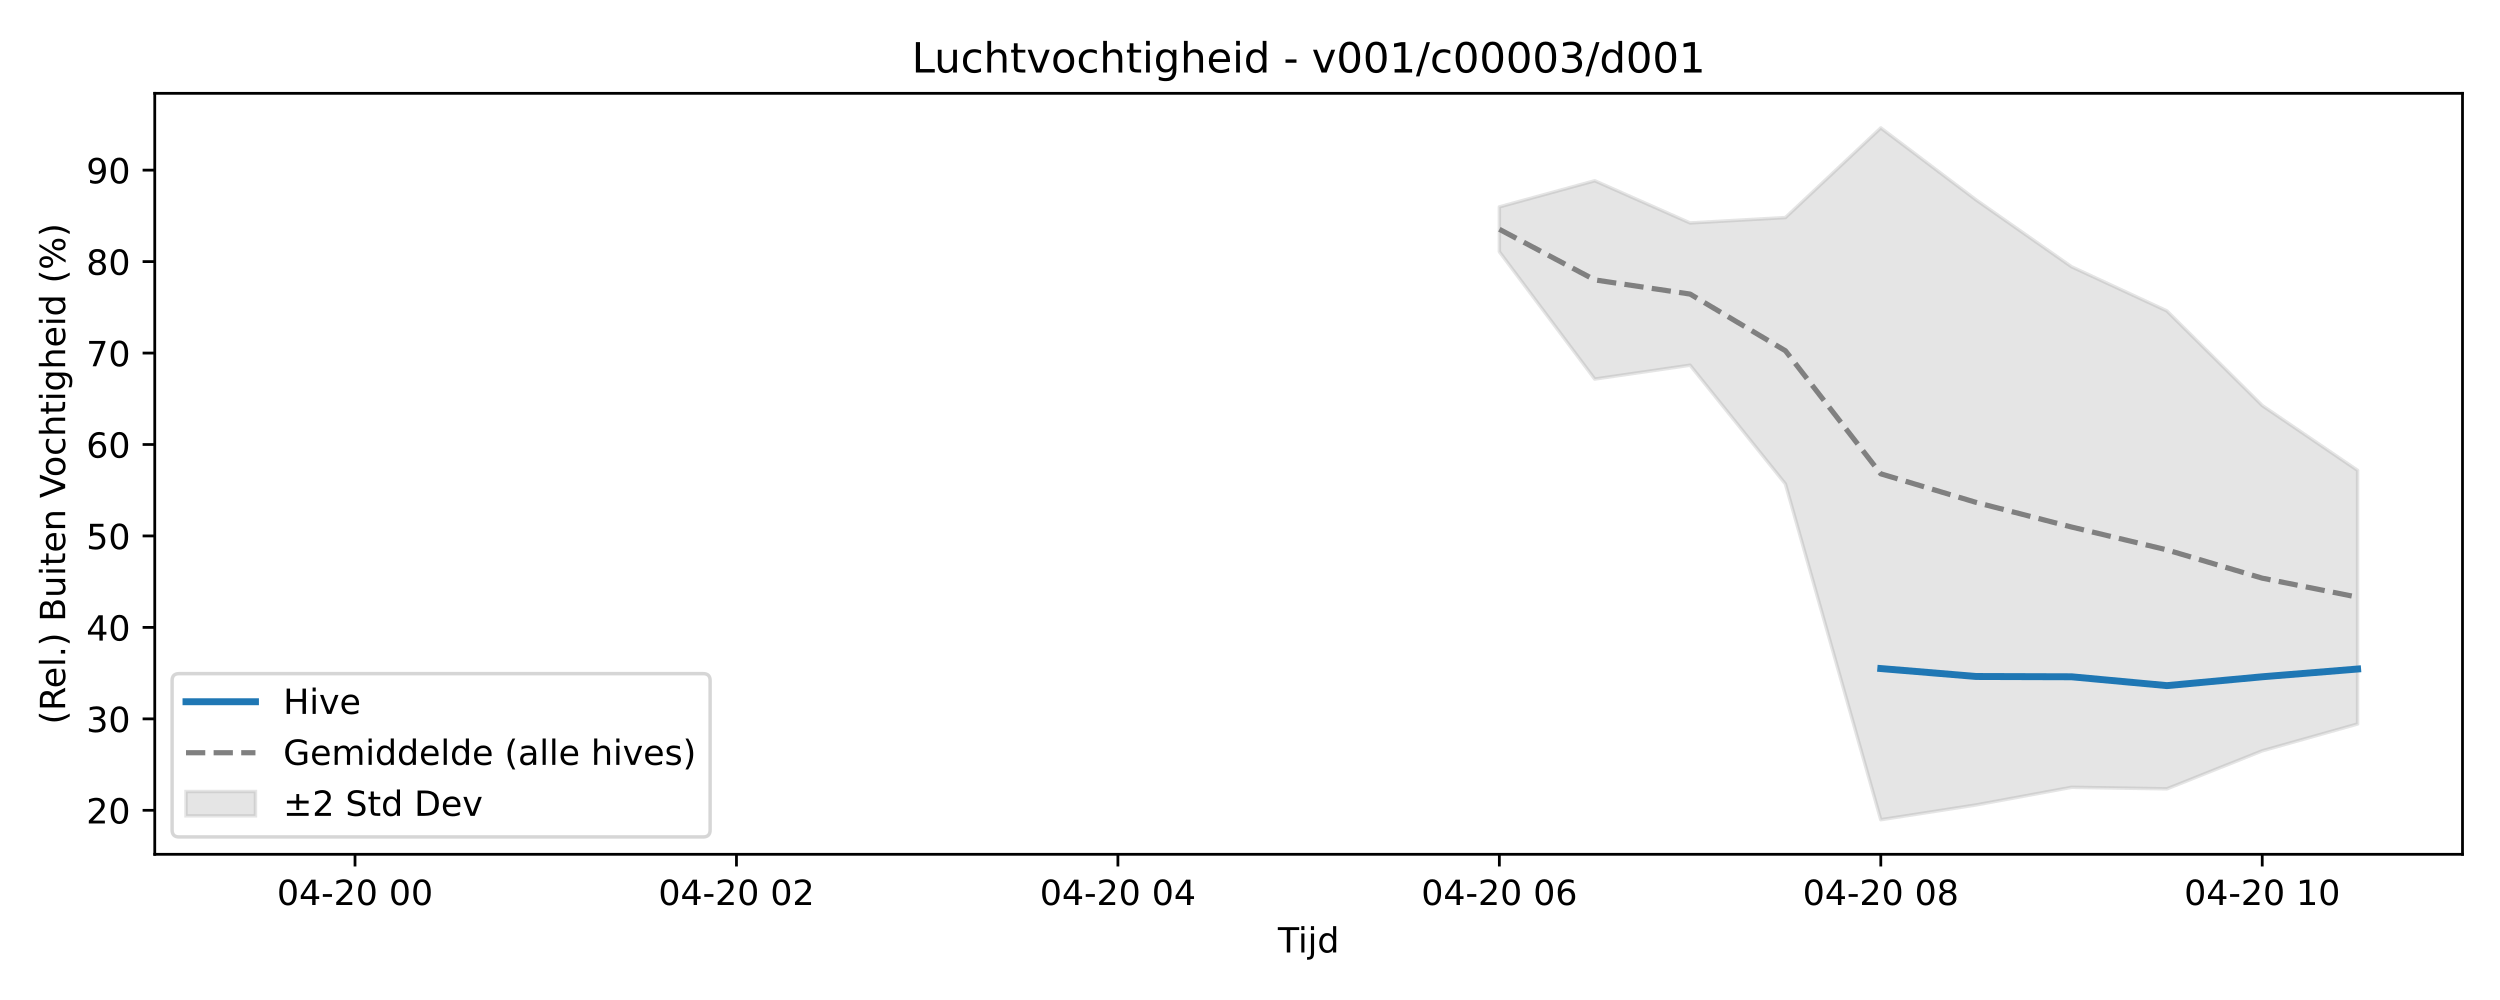
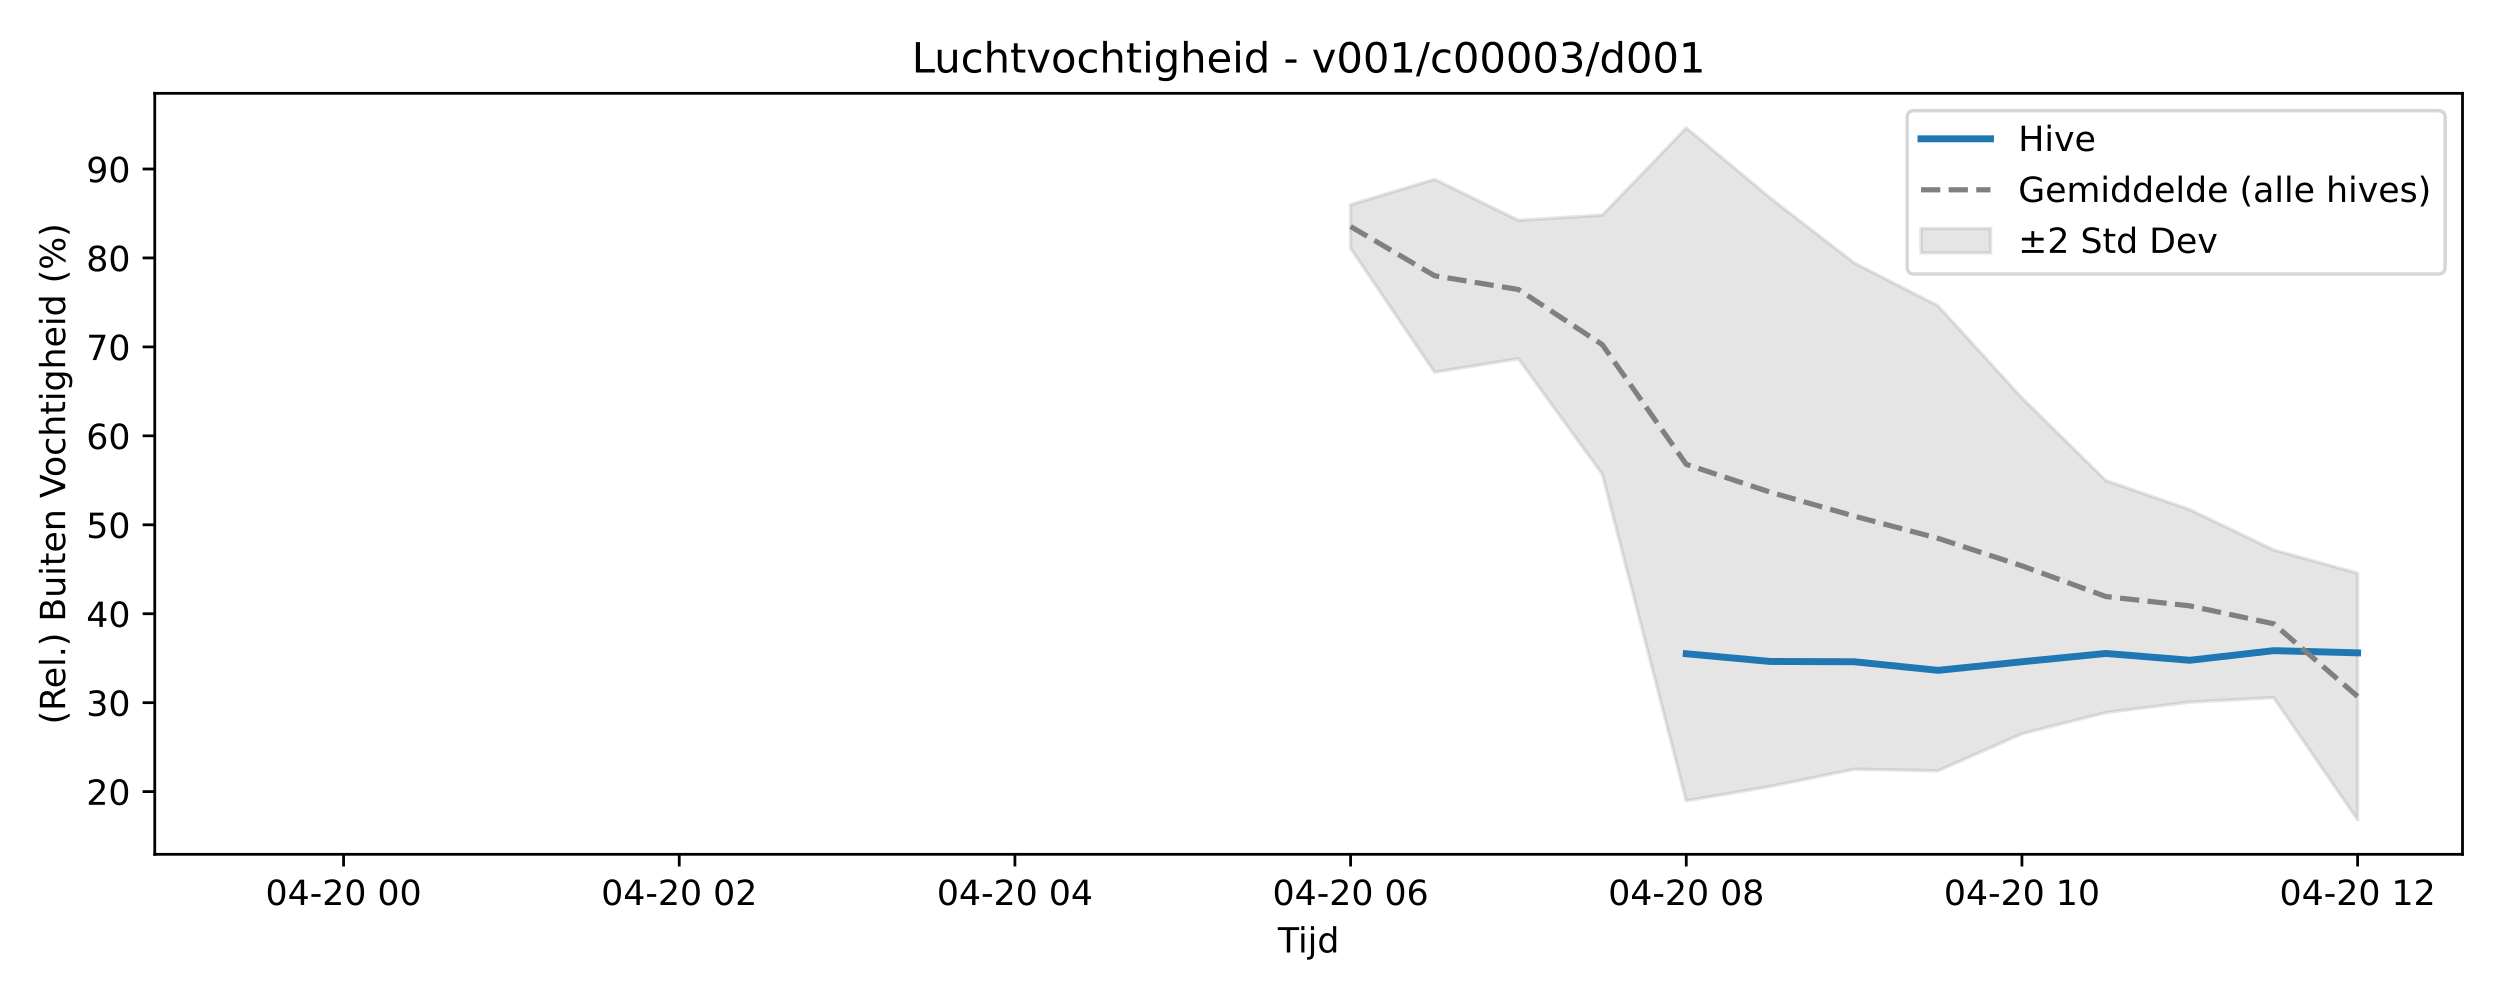
<svg xmlns="http://www.w3.org/2000/svg" xmlns:xlink="http://www.w3.org/1999/xlink" width="720pt" height="288pt" viewBox="0 0 720 288" version="1.1">
  <defs>
    <style type="text/css">*{stroke-linejoin: round; stroke-linecap: butt}</style>
  </defs>
  <g id="figure_1">
    <g id="patch_1">
      <path d="M 0 288  L 720 288  L 720 0  L 0 0  z " style="fill: #ffffff" />
    </g>
    <g id="axes_1">
      <g id="patch_2">
        <path d="M 44.57 246.04  L 709.2 246.04  L 709.2 26.88  L 44.57 26.88  z " style="fill: #ffffff" />
      </g>
      <g id="FillBetweenPolyCollection_1">
        <defs>
-           <path id="m08e01a1207" d="M 431.813 -228.419  L 431.813 -215.507  L 459.277 -178.834  L 486.741 -182.822  L 514.205 -148.614  L 541.669 -51.922  L 569.133 -56.186  L 596.597 -61.256  L 624.061 -60.813  L 651.525 -71.765  L 678.99 -79.497  L 678.99 -152.531  L 678.99 -152.531  L 651.525 -171.208  L 624.061 -198.459  L 596.597 -211.184  L 569.133 -230.419  L 541.669 -251.158  L 514.205 -225.343  L 486.741 -223.793  L 459.277 -235.946  L 431.813 -228.419  z " style="stroke: #808080; stroke-opacity: 0.2" />
+           <path id="m776451d5e6" d="M 388.969 -229.042  L 388.969 -216.484  L 413.138 -180.815  L 437.306 -184.693  L 461.474 -151.422  L 485.643 -57.378  L 509.811 -61.525  L 533.979 -66.457  L 558.148 -66.025  L 582.316 -76.677  L 606.484 -82.797  L 630.653 -85.801  L 654.821 -87.08  L 678.99 -51.922  L 678.99 -122.926  L 678.99 -122.926  L 654.821 -129.607  L 630.653 -141.219  L 606.484 -149.602  L 582.316 -173.397  L 558.148 -199.903  L 533.979 -212.279  L 509.811 -230.987  L 485.643 -251.158  L 461.474 -226.05  L 437.306 -224.543  L 413.138 -236.362  L 388.969 -229.042  z " style="stroke: #808080; stroke-opacity: 0.2" />
        </defs>
-         <g clip-path="url(#ped4da79ac2)">
-           <use xlink:href="#m08e01a1207" x="0" y="288" style="fill: #808080; fill-opacity: 0.2; stroke: #808080; stroke-opacity: 0.2" />
+         <g clip-path="url(#p25ce2e62ee)">
+           <use xlink:href="#m776451d5e6" x="0" y="288" style="fill: #808080; fill-opacity: 0.2; stroke: #808080; stroke-opacity: 0.2" />
        </g>
      </g>
      <g id="matplotlib.axis_1">
        <g id="xtick_1">
          <g id="line2d_1">
            <defs>
-               <path id="mb1c9585217" d="M 0 0  L 0 3.5  " style="stroke: #000000; stroke-width: 0.8" />
-             </defs>
-             <g>
-               <use xlink:href="#mb1c9585217" x="102.245" y="246.04" style="stroke: #000000; stroke-width: 0.8" />
+               <path id="m65c040884a" d="M 0 0  L 0 3.5  " style="stroke: #000000; stroke-width: 0.8" />
+             </defs>
+             <g>
+               <use xlink:href="#m65c040884a" x="98.949" y="246.04" style="stroke: #000000; stroke-width: 0.8" />
            </g>
          </g>
          <g id="text_1">
-             <g transform="translate(79.76404 260.6384) scale(0.1 -0.1)">
+             <g transform="translate(76.46835 260.6384) scale(0.1 -0.1)">
              <defs>
                <path id="DejaVuSans-30" d="M 2034 4250  Q 1547 4250 1301 3770  Q 1056 3291 1056 2328  Q 1056 1369 1301 889  Q 1547 409 2034 409  Q 2525 409 2770 889  Q 3016 1369 3016 2328  Q 3016 3291 2770 3770  Q 2525 4250 2034 4250  z M 2034 4750  Q 2819 4750 3233 4129  Q 3647 3509 3647 2328  Q 3647 1150 3233 529  Q 2819 -91 2034 -91  Q 1250 -91 836 529  Q 422 1150 422 2328  Q 422 3509 836 4129  Q 1250 4750 2034 4750  z " transform="scale(0.015625)" />
                <path id="DejaVuSans-34" d="M 2419 4116  L 825 1625  L 2419 1625  L 2419 4116  z M 2253 4666  L 3047 4666  L 3047 1625  L 3713 1625  L 3713 1100  L 3047 1100  L 3047 0  L 2419 0  L 2419 1100  L 313 1100  L 313 1709  L 2253 4666  z " transform="scale(0.015625)" />
                <path id="DejaVuSans-2d" d="M 313 2009  L 1997 2009  L 1997 1497  L 313 1497  L 313 2009  z " transform="scale(0.015625)" />
                <path id="DejaVuSans-32" d="M 1228 531  L 3431 531  L 3431 0  L 469 0  L 469 531  Q 828 903 1448 1529  Q 2069 2156 2228 2338  Q 2531 2678 2651 2914  Q 2772 3150 2772 3378  Q 2772 3750 2511 3984  Q 2250 4219 1831 4219  Q 1534 4219 1204 4116  Q 875 4013 500 3803  L 500 4441  Q 881 4594 1212 4672  Q 1544 4750 1819 4750  Q 2544 4750 2975 4387  Q 3406 4025 3406 3419  Q 3406 3131 3298 2873  Q 3191 2616 2906 2266  Q 2828 2175 2409 1742  Q 1991 1309 1228 531  z " transform="scale(0.015625)" />
                <path id="DejaVuSans-20" transform="scale(0.015625)" />
              </defs>
              <use xlink:href="#DejaVuSans-30" />
              <use xlink:href="#DejaVuSans-34" transform="translate(63.62305 0)" />
              <use xlink:href="#DejaVuSans-2d" transform="translate(127.2461 0)" />
              <use xlink:href="#DejaVuSans-32" transform="translate(163.3301 0)" />
              <use xlink:href="#DejaVuSans-30" transform="translate(226.9531 0)" />
              <use xlink:href="#DejaVuSans-20" transform="translate(290.5762 0)" />
              <use xlink:href="#DejaVuSans-30" transform="translate(322.3633 0)" />
              <use xlink:href="#DejaVuSans-30" transform="translate(385.9863 0)" />
            </g>
          </g>
        </g>
        <g id="xtick_2">
          <g id="line2d_2">
            <g>
-               <use xlink:href="#mb1c9585217" x="212.101" y="246.04" style="stroke: #000000; stroke-width: 0.8" />
+               <use xlink:href="#m65c040884a" x="195.622" y="246.04" style="stroke: #000000; stroke-width: 0.8" />
            </g>
          </g>
          <g id="text_2">
-             <g transform="translate(189.6202 260.6384) scale(0.1 -0.1)">
+             <g transform="translate(173.1418 260.6384) scale(0.1 -0.1)">
              <use xlink:href="#DejaVuSans-30" />
              <use xlink:href="#DejaVuSans-34" transform="translate(63.62305 0)" />
              <use xlink:href="#DejaVuSans-2d" transform="translate(127.2461 0)" />
              <use xlink:href="#DejaVuSans-32" transform="translate(163.3301 0)" />
              <use xlink:href="#DejaVuSans-30" transform="translate(226.9531 0)" />
              <use xlink:href="#DejaVuSans-20" transform="translate(290.5762 0)" />
              <use xlink:href="#DejaVuSans-30" transform="translate(322.3633 0)" />
              <use xlink:href="#DejaVuSans-32" transform="translate(385.9863 0)" />
            </g>
          </g>
        </g>
        <g id="xtick_3">
          <g id="line2d_3">
            <g>
-               <use xlink:href="#mb1c9585217" x="321.957" y="246.04" style="stroke: #000000; stroke-width: 0.8" />
+               <use xlink:href="#m65c040884a" x="292.296" y="246.04" style="stroke: #000000; stroke-width: 0.8" />
            </g>
          </g>
          <g id="text_3">
-             <g transform="translate(299.4764 260.6384) scale(0.1 -0.1)">
+             <g transform="translate(269.8153 260.6384) scale(0.1 -0.1)">
              <use xlink:href="#DejaVuSans-30" />
              <use xlink:href="#DejaVuSans-34" transform="translate(63.62305 0)" />
              <use xlink:href="#DejaVuSans-2d" transform="translate(127.2461 0)" />
              <use xlink:href="#DejaVuSans-32" transform="translate(163.3301 0)" />
              <use xlink:href="#DejaVuSans-30" transform="translate(226.9531 0)" />
              <use xlink:href="#DejaVuSans-20" transform="translate(290.5762 0)" />
              <use xlink:href="#DejaVuSans-30" transform="translate(322.3633 0)" />
              <use xlink:href="#DejaVuSans-34" transform="translate(385.9863 0)" />
            </g>
          </g>
        </g>
        <g id="xtick_4">
          <g id="line2d_4">
            <g>
-               <use xlink:href="#mb1c9585217" x="431.813" y="246.04" style="stroke: #000000; stroke-width: 0.8" />
+               <use xlink:href="#m65c040884a" x="388.969" y="246.04" style="stroke: #000000; stroke-width: 0.8" />
            </g>
          </g>
          <g id="text_4">
-             <g transform="translate(409.3326 260.6384) scale(0.1 -0.1)">
+             <g transform="translate(366.4887 260.6384) scale(0.1 -0.1)">
              <defs>
                <path id="DejaVuSans-36" d="M 2113 2584  Q 1688 2584 1439 2293  Q 1191 2003 1191 1497  Q 1191 994 1439 701  Q 1688 409 2113 409  Q 2538 409 2786 701  Q 3034 994 3034 1497  Q 3034 2003 2786 2293  Q 2538 2584 2113 2584  z M 3366 4563  L 3366 3988  Q 3128 4100 2886 4159  Q 2644 4219 2406 4219  Q 1781 4219 1451 3797  Q 1122 3375 1075 2522  Q 1259 2794 1537 2939  Q 1816 3084 2150 3084  Q 2853 3084 3261 2657  Q 3669 2231 3669 1497  Q 3669 778 3244 343  Q 2819 -91 2113 -91  Q 1303 -91 875 529  Q 447 1150 447 2328  Q 447 3434 972 4092  Q 1497 4750 2381 4750  Q 2619 4750 2861 4703  Q 3103 4656 3366 4563  z " transform="scale(0.015625)" />
              </defs>
              <use xlink:href="#DejaVuSans-30" />
              <use xlink:href="#DejaVuSans-34" transform="translate(63.62305 0)" />
              <use xlink:href="#DejaVuSans-2d" transform="translate(127.2461 0)" />
              <use xlink:href="#DejaVuSans-32" transform="translate(163.3301 0)" />
              <use xlink:href="#DejaVuSans-30" transform="translate(226.9531 0)" />
              <use xlink:href="#DejaVuSans-20" transform="translate(290.5762 0)" />
              <use xlink:href="#DejaVuSans-30" transform="translate(322.3633 0)" />
              <use xlink:href="#DejaVuSans-36" transform="translate(385.9863 0)" />
            </g>
          </g>
        </g>
        <g id="xtick_5">
          <g id="line2d_5">
            <g>
-               <use xlink:href="#mb1c9585217" x="541.669" y="246.04" style="stroke: #000000; stroke-width: 0.8" />
+               <use xlink:href="#m65c040884a" x="485.643" y="246.04" style="stroke: #000000; stroke-width: 0.8" />
            </g>
          </g>
          <g id="text_5">
-             <g transform="translate(519.1888 260.6384) scale(0.1 -0.1)">
+             <g transform="translate(463.1622 260.6384) scale(0.1 -0.1)">
              <defs>
                <path id="DejaVuSans-38" d="M 2034 2216  Q 1584 2216 1326 1975  Q 1069 1734 1069 1313  Q 1069 891 1326 650  Q 1584 409 2034 409  Q 2484 409 2743 651  Q 3003 894 3003 1313  Q 3003 1734 2745 1975  Q 2488 2216 2034 2216  z M 1403 2484  Q 997 2584 770 2862  Q 544 3141 544 3541  Q 544 4100 942 4425  Q 1341 4750 2034 4750  Q 2731 4750 3128 4425  Q 3525 4100 3525 3541  Q 3525 3141 3298 2862  Q 3072 2584 2669 2484  Q 3125 2378 3379 2068  Q 3634 1759 3634 1313  Q 3634 634 3220 271  Q 2806 -91 2034 -91  Q 1263 -91 848 271  Q 434 634 434 1313  Q 434 1759 690 2068  Q 947 2378 1403 2484  z M 1172 3481  Q 1172 3119 1398 2916  Q 1625 2713 2034 2713  Q 2441 2713 2670 2916  Q 2900 3119 2900 3481  Q 2900 3844 2670 4047  Q 2441 4250 2034 4250  Q 1625 4250 1398 4047  Q 1172 3844 1172 3481  z " transform="scale(0.015625)" />
              </defs>
              <use xlink:href="#DejaVuSans-30" />
              <use xlink:href="#DejaVuSans-34" transform="translate(63.62305 0)" />
              <use xlink:href="#DejaVuSans-2d" transform="translate(127.2461 0)" />
              <use xlink:href="#DejaVuSans-32" transform="translate(163.3301 0)" />
              <use xlink:href="#DejaVuSans-30" transform="translate(226.9531 0)" />
              <use xlink:href="#DejaVuSans-20" transform="translate(290.5762 0)" />
              <use xlink:href="#DejaVuSans-30" transform="translate(322.3633 0)" />
              <use xlink:href="#DejaVuSans-38" transform="translate(385.9863 0)" />
            </g>
          </g>
        </g>
        <g id="xtick_6">
          <g id="line2d_6">
            <g>
-               <use xlink:href="#mb1c9585217" x="651.525" y="246.04" style="stroke: #000000; stroke-width: 0.8" />
+               <use xlink:href="#m65c040884a" x="582.316" y="246.04" style="stroke: #000000; stroke-width: 0.8" />
            </g>
          </g>
          <g id="text_6">
-             <g transform="translate(629.045 260.6384) scale(0.1 -0.1)">
+             <g transform="translate(559.8356 260.6384) scale(0.1 -0.1)">
              <defs>
                <path id="DejaVuSans-31" d="M 794 531  L 1825 531  L 1825 4091  L 703 3866  L 703 4441  L 1819 4666  L 2450 4666  L 2450 531  L 3481 531  L 3481 0  L 794 0  L 794 531  z " transform="scale(0.015625)" />
              </defs>
              <use xlink:href="#DejaVuSans-30" />
              <use xlink:href="#DejaVuSans-34" transform="translate(63.62305 0)" />
              <use xlink:href="#DejaVuSans-2d" transform="translate(127.2461 0)" />
              <use xlink:href="#DejaVuSans-32" transform="translate(163.3301 0)" />
              <use xlink:href="#DejaVuSans-30" transform="translate(226.9531 0)" />
              <use xlink:href="#DejaVuSans-20" transform="translate(290.5762 0)" />
              <use xlink:href="#DejaVuSans-31" transform="translate(322.3633 0)" />
              <use xlink:href="#DejaVuSans-30" transform="translate(385.9863 0)" />
            </g>
          </g>
        </g>
-         <g id="text_7">
+         <g id="xtick_7">
+           <g id="line2d_7">
+             <g>
+               <use xlink:href="#m65c040884a" x="678.99" y="246.04" style="stroke: #000000; stroke-width: 0.8" />
+             </g>
+           </g>
+           <g id="text_7">
+             <g transform="translate(656.5091 260.6384) scale(0.1 -0.1)">
+               <use xlink:href="#DejaVuSans-30" />
+               <use xlink:href="#DejaVuSans-34" transform="translate(63.62305 0)" />
+               <use xlink:href="#DejaVuSans-2d" transform="translate(127.2461 0)" />
+               <use xlink:href="#DejaVuSans-32" transform="translate(163.3301 0)" />
+               <use xlink:href="#DejaVuSans-30" transform="translate(226.9531 0)" />
+               <use xlink:href="#DejaVuSans-20" transform="translate(290.5762 0)" />
+               <use xlink:href="#DejaVuSans-31" transform="translate(322.3633 0)" />
+               <use xlink:href="#DejaVuSans-32" transform="translate(385.9863 0)" />
+             </g>
+           </g>
+         </g>
+         <g id="text_8">
          <g transform="translate(368.035 274.3166) scale(0.1 -0.1)">
            <defs>
              <path id="DejaVuSans-54" d="M -19 4666  L 3928 4666  L 3928 4134  L 2272 4134  L 2272 0  L 1638 0  L 1638 4134  L -19 4134  L -19 4666  z " transform="scale(0.015625)" />
              <path id="DejaVuSans-69" d="M 603 3500  L 1178 3500  L 1178 0  L 603 0  L 603 3500  z M 603 4863  L 1178 4863  L 1178 4134  L 603 4134  L 603 4863  z " transform="scale(0.015625)" />
              <path id="DejaVuSans-6a" d="M 603 3500  L 1178 3500  L 1178 -63  Q 1178 -731 923 -1031  Q 669 -1331 103 -1331  L -116 -1331  L -116 -844  L 38 -844  Q 366 -844 484 -692  Q 603 -541 603 -63  L 603 3500  z M 603 4863  L 1178 4863  L 1178 4134  L 603 4134  L 603 4863  z " transform="scale(0.015625)" />
              <path id="DejaVuSans-64" d="M 2906 2969  L 2906 4863  L 3481 4863  L 3481 0  L 2906 0  L 2906 525  Q 2725 213 2448 61  Q 2172 -91 1784 -91  Q 1150 -91 751 415  Q 353 922 353 1747  Q 353 2572 751 3078  Q 1150 3584 1784 3584  Q 2172 3584 2448 3432  Q 2725 3281 2906 2969  z M 947 1747  Q 947 1113 1208 752  Q 1469 391 1925 391  Q 2381 391 2643 752  Q 2906 1113 2906 1747  Q 2906 2381 2643 2742  Q 2381 3103 1925 3103  Q 1469 3103 1208 2742  Q 947 2381 947 1747  z " transform="scale(0.015625)" />
            </defs>
            <use xlink:href="#DejaVuSans-54" />
            <use xlink:href="#DejaVuSans-69" transform="translate(57.95898 0)" />
            <use xlink:href="#DejaVuSans-6a" transform="translate(85.74219 0)" />
            <use xlink:href="#DejaVuSans-64" transform="translate(113.5254 0)" />
          </g>
        </g>
      </g>
      <g id="matplotlib.axis_2">
        <g id="ytick_1">
-           <g id="line2d_7">
-             <defs>
-               <path id="m0f05986f9a" d="M 0 0  L -3.5 0  " style="stroke: #000000; stroke-width: 0.8" />
-             </defs>
-             <g>
-               <use xlink:href="#m0f05986f9a" x="44.57" y="233.367" style="stroke: #000000; stroke-width: 0.8" />
-             </g>
-           </g>
-           <g id="text_8">
-             <g transform="translate(24.845 237.1663) scale(0.1 -0.1)">
+           <g id="line2d_8">
+             <defs>
+               <path id="m450110dda4" d="M 0 0  L -3.5 0  " style="stroke: #000000; stroke-width: 0.8" />
+             </defs>
+             <g>
+               <use xlink:href="#m450110dda4" x="44.57" y="227.985" style="stroke: #000000; stroke-width: 0.8" />
+             </g>
+           </g>
+           <g id="text_9">
+             <g transform="translate(24.845 231.7845) scale(0.1 -0.1)">
              <use xlink:href="#DejaVuSans-32" />
              <use xlink:href="#DejaVuSans-30" transform="translate(63.62305 0)" />
            </g>
          </g>
        </g>
        <g id="ytick_2">
-           <g id="line2d_8">
-             <g>
-               <use xlink:href="#m0f05986f9a" x="44.57" y="207.03" style="stroke: #000000; stroke-width: 0.8" />
-             </g>
-           </g>
-           <g id="text_9">
-             <g transform="translate(24.845 210.8289) scale(0.1 -0.1)">
+           <g id="line2d_9">
+             <g>
+               <use xlink:href="#m450110dda4" x="44.57" y="202.369" style="stroke: #000000; stroke-width: 0.8" />
+             </g>
+           </g>
+           <g id="text_10">
+             <g transform="translate(24.845 206.1683) scale(0.1 -0.1)">
              <defs>
                <path id="DejaVuSans-33" d="M 2597 2516  Q 3050 2419 3304 2112  Q 3559 1806 3559 1356  Q 3559 666 3084 287  Q 2609 -91 1734 -91  Q 1441 -91 1130 -33  Q 819 25 488 141  L 488 750  Q 750 597 1062 519  Q 1375 441 1716 441  Q 2309 441 2620 675  Q 2931 909 2931 1356  Q 2931 1769 2642 2001  Q 2353 2234 1838 2234  L 1294 2234  L 1294 2753  L 1863 2753  Q 2328 2753 2575 2939  Q 2822 3125 2822 3475  Q 2822 3834 2567 4026  Q 2313 4219 1838 4219  Q 1578 4219 1281 4162  Q 984 4106 628 3988  L 628 4550  Q 988 4650 1302 4700  Q 1616 4750 1894 4750  Q 2613 4750 3031 4423  Q 3450 4097 3450 3541  Q 3450 3153 3228 2886  Q 3006 2619 2597 2516  z " transform="scale(0.015625)" />
              </defs>
              <use xlink:href="#DejaVuSans-33" />
              <use xlink:href="#DejaVuSans-30" transform="translate(63.62305 0)" />
            </g>
          </g>
        </g>
        <g id="ytick_3">
-           <g id="line2d_9">
-             <g>
-               <use xlink:href="#m0f05986f9a" x="44.57" y="180.692" style="stroke: #000000; stroke-width: 0.8" />
-             </g>
-           </g>
-           <g id="text_10">
-             <g transform="translate(24.845 184.4915) scale(0.1 -0.1)">
+           <g id="line2d_10">
+             <g>
+               <use xlink:href="#m450110dda4" x="44.57" y="176.753" style="stroke: #000000; stroke-width: 0.8" />
+             </g>
+           </g>
+           <g id="text_11">
+             <g transform="translate(24.845 180.5521) scale(0.1 -0.1)">
              <use xlink:href="#DejaVuSans-34" />
              <use xlink:href="#DejaVuSans-30" transform="translate(63.62305 0)" />
            </g>
          </g>
        </g>
        <g id="ytick_4">
-           <g id="line2d_10">
-             <g>
-               <use xlink:href="#m0f05986f9a" x="44.57" y="154.355" style="stroke: #000000; stroke-width: 0.8" />
-             </g>
-           </g>
-           <g id="text_11">
-             <g transform="translate(24.845 158.154) scale(0.1 -0.1)">
+           <g id="line2d_11">
+             <g>
+               <use xlink:href="#m450110dda4" x="44.57" y="151.137" style="stroke: #000000; stroke-width: 0.8" />
+             </g>
+           </g>
+           <g id="text_12">
+             <g transform="translate(24.845 154.936) scale(0.1 -0.1)">
              <defs>
                <path id="DejaVuSans-35" d="M 691 4666  L 3169 4666  L 3169 4134  L 1269 4134  L 1269 2991  Q 1406 3038 1543 3061  Q 1681 3084 1819 3084  Q 2600 3084 3056 2656  Q 3513 2228 3513 1497  Q 3513 744 3044 326  Q 2575 -91 1722 -91  Q 1428 -91 1123 -41  Q 819 9 494 109  L 494 744  Q 775 591 1075 516  Q 1375 441 1709 441  Q 2250 441 2565 725  Q 2881 1009 2881 1497  Q 2881 1984 2565 2268  Q 2250 2553 1709 2553  Q 1456 2553 1204 2497  Q 953 2441 691 2322  L 691 4666  z " transform="scale(0.015625)" />
              </defs>
              <use xlink:href="#DejaVuSans-35" />
              <use xlink:href="#DejaVuSans-30" transform="translate(63.62305 0)" />
            </g>
          </g>
        </g>
        <g id="ytick_5">
-           <g id="line2d_11">
-             <g>
-               <use xlink:href="#m0f05986f9a" x="44.57" y="128.017" style="stroke: #000000; stroke-width: 0.8" />
-             </g>
-           </g>
-           <g id="text_12">
-             <g transform="translate(24.845 131.8166) scale(0.1 -0.1)">
+           <g id="line2d_12">
+             <g>
+               <use xlink:href="#m450110dda4" x="44.57" y="125.521" style="stroke: #000000; stroke-width: 0.8" />
+             </g>
+           </g>
+           <g id="text_13">
+             <g transform="translate(24.845 129.3198) scale(0.1 -0.1)">
              <use xlink:href="#DejaVuSans-36" />
              <use xlink:href="#DejaVuSans-30" transform="translate(63.62305 0)" />
            </g>
          </g>
        </g>
        <g id="ytick_6">
-           <g id="line2d_12">
-             <g>
-               <use xlink:href="#m0f05986f9a" x="44.57" y="101.68" style="stroke: #000000; stroke-width: 0.8" />
-             </g>
-           </g>
-           <g id="text_13">
-             <g transform="translate(24.845 105.4792) scale(0.1 -0.1)">
+           <g id="line2d_13">
+             <g>
+               <use xlink:href="#m450110dda4" x="44.57" y="99.904" style="stroke: #000000; stroke-width: 0.8" />
+             </g>
+           </g>
+           <g id="text_14">
+             <g transform="translate(24.845 103.7036) scale(0.1 -0.1)">
              <defs>
                <path id="DejaVuSans-37" d="M 525 4666  L 3525 4666  L 3525 4397  L 1831 0  L 1172 0  L 2766 4134  L 525 4134  L 525 4666  z " transform="scale(0.015625)" />
              </defs>
              <use xlink:href="#DejaVuSans-37" />
              <use xlink:href="#DejaVuSans-30" transform="translate(63.62305 0)" />
            </g>
          </g>
        </g>
        <g id="ytick_7">
-           <g id="line2d_13">
-             <g>
-               <use xlink:href="#m0f05986f9a" x="44.57" y="75.343" style="stroke: #000000; stroke-width: 0.8" />
-             </g>
-           </g>
-           <g id="text_14">
-             <g transform="translate(24.845 79.14175) scale(0.1 -0.1)">
+           <g id="line2d_14">
+             <g>
+               <use xlink:href="#m450110dda4" x="44.57" y="74.288" style="stroke: #000000; stroke-width: 0.8" />
+             </g>
+           </g>
+           <g id="text_15">
+             <g transform="translate(24.845 78.08741) scale(0.1 -0.1)">
              <use xlink:href="#DejaVuSans-38" />
              <use xlink:href="#DejaVuSans-30" transform="translate(63.62305 0)" />
            </g>
          </g>
        </g>
        <g id="ytick_8">
-           <g id="line2d_14">
-             <g>
-               <use xlink:href="#m0f05986f9a" x="44.57" y="49.005" style="stroke: #000000; stroke-width: 0.8" />
-             </g>
-           </g>
-           <g id="text_15">
-             <g transform="translate(24.845 52.80432) scale(0.1 -0.1)">
+           <g id="line2d_15">
+             <g>
+               <use xlink:href="#m450110dda4" x="44.57" y="48.672" style="stroke: #000000; stroke-width: 0.8" />
+             </g>
+           </g>
+           <g id="text_16">
+             <g transform="translate(24.845 52.47123) scale(0.1 -0.1)">
              <defs>
                <path id="DejaVuSans-39" d="M 703 97  L 703 672  Q 941 559 1184 500  Q 1428 441 1663 441  Q 2288 441 2617 861  Q 2947 1281 2994 2138  Q 2813 1869 2534 1725  Q 2256 1581 1919 1581  Q 1219 1581 811 2004  Q 403 2428 403 3163  Q 403 3881 828 4315  Q 1253 4750 1959 4750  Q 2769 4750 3195 4129  Q 3622 3509 3622 2328  Q 3622 1225 3098 567  Q 2575 -91 1691 -91  Q 1453 -91 1209 -44  Q 966 3 703 97  z M 1959 2075  Q 2384 2075 2632 2365  Q 2881 2656 2881 3163  Q 2881 3666 2632 3958  Q 2384 4250 1959 4250  Q 1534 4250 1286 3958  Q 1038 3666 1038 3163  Q 1038 2656 1286 2365  Q 1534 2075 1959 2075  z " transform="scale(0.015625)" />
              </defs>
              <use xlink:href="#DejaVuSans-39" />
              <use xlink:href="#DejaVuSans-30" transform="translate(63.62305 0)" />
            </g>
          </g>
        </g>
-         <g id="text_16">
+         <g id="text_17">
          <g transform="translate(18.76531 208.6209) rotate(-90) scale(0.1 -0.1)">
            <defs>
              <path id="DejaVuSans-28" d="M 1984 4856  Q 1566 4138 1362 3434  Q 1159 2731 1159 2009  Q 1159 1288 1364 580  Q 1569 -128 1984 -844  L 1484 -844  Q 1016 -109 783 600  Q 550 1309 550 2009  Q 550 2706 781 3412  Q 1013 4119 1484 4856  L 1984 4856  z " transform="scale(0.015625)" />
              <path id="DejaVuSans-52" d="M 2841 2188  Q 3044 2119 3236 1894  Q 3428 1669 3622 1275  L 4263 0  L 3584 0  L 2988 1197  Q 2756 1666 2539 1819  Q 2322 1972 1947 1972  L 1259 1972  L 1259 0  L 628 0  L 628 4666  L 2053 4666  Q 2853 4666 3247 4331  Q 3641 3997 3641 3322  Q 3641 2881 3436 2590  Q 3231 2300 2841 2188  z M 1259 4147  L 1259 2491  L 2053 2491  Q 2509 2491 2742 2702  Q 2975 2913 2975 3322  Q 2975 3731 2742 3939  Q 2509 4147 2053 4147  L 1259 4147  z " transform="scale(0.015625)" />
              <path id="DejaVuSans-65" d="M 3597 1894  L 3597 1613  L 953 1613  Q 991 1019 1311 708  Q 1631 397 2203 397  Q 2534 397 2845 478  Q 3156 559 3463 722  L 3463 178  Q 3153 47 2828 -22  Q 2503 -91 2169 -91  Q 1331 -91 842 396  Q 353 884 353 1716  Q 353 2575 817 3079  Q 1281 3584 2069 3584  Q 2775 3584 3186 3129  Q 3597 2675 3597 1894  z M 3022 2063  Q 3016 2534 2758 2815  Q 2500 3097 2075 3097  Q 1594 3097 1305 2825  Q 1016 2553 972 2059  L 3022 2063  z " transform="scale(0.015625)" />
              <path id="DejaVuSans-6c" d="M 603 4863  L 1178 4863  L 1178 0  L 603 0  L 603 4863  z " transform="scale(0.015625)" />
              <path id="DejaVuSans-2e" d="M 684 794  L 1344 794  L 1344 0  L 684 0  L 684 794  z " transform="scale(0.015625)" />
              <path id="DejaVuSans-29" d="M 513 4856  L 1013 4856  Q 1481 4119 1714 3412  Q 1947 2706 1947 2009  Q 1947 1309 1714 600  Q 1481 -109 1013 -844  L 513 -844  Q 928 -128 1133 580  Q 1338 1288 1338 2009  Q 1338 2731 1133 3434  Q 928 4138 513 4856  z " transform="scale(0.015625)" />
              <path id="DejaVuSans-42" d="M 1259 2228  L 1259 519  L 2272 519  Q 2781 519 3026 730  Q 3272 941 3272 1375  Q 3272 1813 3026 2020  Q 2781 2228 2272 2228  L 1259 2228  z M 1259 4147  L 1259 2741  L 2194 2741  Q 2656 2741 2882 2914  Q 3109 3088 3109 3444  Q 3109 3797 2882 3972  Q 2656 4147 2194 4147  L 1259 4147  z M 628 4666  L 2241 4666  Q 2963 4666 3353 4366  Q 3744 4066 3744 3513  Q 3744 3084 3544 2831  Q 3344 2578 2956 2516  Q 3422 2416 3680 2098  Q 3938 1781 3938 1306  Q 3938 681 3513 340  Q 3088 0 2303 0  L 628 0  L 628 4666  z " transform="scale(0.015625)" />
              <path id="DejaVuSans-75" d="M 544 1381  L 544 3500  L 1119 3500  L 1119 1403  Q 1119 906 1312 657  Q 1506 409 1894 409  Q 2359 409 2629 706  Q 2900 1003 2900 1516  L 2900 3500  L 3475 3500  L 3475 0  L 2900 0  L 2900 538  Q 2691 219 2414 64  Q 2138 -91 1772 -91  Q 1169 -91 856 284  Q 544 659 544 1381  z M 1991 3584  L 1991 3584  z " transform="scale(0.015625)" />
              <path id="DejaVuSans-74" d="M 1172 4494  L 1172 3500  L 2356 3500  L 2356 3053  L 1172 3053  L 1172 1153  Q 1172 725 1289 603  Q 1406 481 1766 481  L 2356 481  L 2356 0  L 1766 0  Q 1100 0 847 248  Q 594 497 594 1153  L 594 3053  L 172 3053  L 172 3500  L 594 3500  L 594 4494  L 1172 4494  z " transform="scale(0.015625)" />
              <path id="DejaVuSans-6e" d="M 3513 2113  L 3513 0  L 2938 0  L 2938 2094  Q 2938 2591 2744 2837  Q 2550 3084 2163 3084  Q 1697 3084 1428 2787  Q 1159 2491 1159 1978  L 1159 0  L 581 0  L 581 3500  L 1159 3500  L 1159 2956  Q 1366 3272 1645 3428  Q 1925 3584 2291 3584  Q 2894 3584 3203 3211  Q 3513 2838 3513 2113  z " transform="scale(0.015625)" />
              <path id="DejaVuSans-56" d="M 1831 0  L 50 4666  L 709 4666  L 2188 738  L 3669 4666  L 4325 4666  L 2547 0  L 1831 0  z " transform="scale(0.015625)" />
              <path id="DejaVuSans-6f" d="M 1959 3097  Q 1497 3097 1228 2736  Q 959 2375 959 1747  Q 959 1119 1226 758  Q 1494 397 1959 397  Q 2419 397 2687 759  Q 2956 1122 2956 1747  Q 2956 2369 2687 2733  Q 2419 3097 1959 3097  z M 1959 3584  Q 2709 3584 3137 3096  Q 3566 2609 3566 1747  Q 3566 888 3137 398  Q 2709 -91 1959 -91  Q 1206 -91 779 398  Q 353 888 353 1747  Q 353 2609 779 3096  Q 1206 3584 1959 3584  z " transform="scale(0.015625)" />
              <path id="DejaVuSans-63" d="M 3122 3366  L 3122 2828  Q 2878 2963 2633 3030  Q 2388 3097 2138 3097  Q 1578 3097 1268 2742  Q 959 2388 959 1747  Q 959 1106 1268 751  Q 1578 397 2138 397  Q 2388 397 2633 464  Q 2878 531 3122 666  L 3122 134  Q 2881 22 2623 -34  Q 2366 -91 2075 -91  Q 1284 -91 818 406  Q 353 903 353 1747  Q 353 2603 823 3093  Q 1294 3584 2113 3584  Q 2378 3584 2631 3529  Q 2884 3475 3122 3366  z " transform="scale(0.015625)" />
              <path id="DejaVuSans-68" d="M 3513 2113  L 3513 0  L 2938 0  L 2938 2094  Q 2938 2591 2744 2837  Q 2550 3084 2163 3084  Q 1697 3084 1428 2787  Q 1159 2491 1159 1978  L 1159 0  L 581 0  L 581 4863  L 1159 4863  L 1159 2956  Q 1366 3272 1645 3428  Q 1925 3584 2291 3584  Q 2894 3584 3203 3211  Q 3513 2838 3513 2113  z " transform="scale(0.015625)" />
              <path id="DejaVuSans-67" d="M 2906 1791  Q 2906 2416 2648 2759  Q 2391 3103 1925 3103  Q 1463 3103 1205 2759  Q 947 2416 947 1791  Q 947 1169 1205 825  Q 1463 481 1925 481  Q 2391 481 2648 825  Q 2906 1169 2906 1791  z M 3481 434  Q 3481 -459 3084 -895  Q 2688 -1331 1869 -1331  Q 1566 -1331 1297 -1286  Q 1028 -1241 775 -1147  L 775 -588  Q 1028 -725 1275 -790  Q 1522 -856 1778 -856  Q 2344 -856 2625 -561  Q 2906 -266 2906 331  L 2906 616  Q 2728 306 2450 153  Q 2172 0 1784 0  Q 1141 0 747 490  Q 353 981 353 1791  Q 353 2603 747 3093  Q 1141 3584 1784 3584  Q 2172 3584 2450 3431  Q 2728 3278 2906 2969  L 2906 3500  L 3481 3500  L 3481 434  z " transform="scale(0.015625)" />
              <path id="DejaVuSans-25" d="M 4653 2053  Q 4381 2053 4226 1822  Q 4072 1591 4072 1178  Q 4072 772 4226 539  Q 4381 306 4653 306  Q 4919 306 5073 539  Q 5228 772 5228 1178  Q 5228 1588 5073 1820  Q 4919 2053 4653 2053  z M 4653 2450  Q 5147 2450 5437 2106  Q 5728 1763 5728 1178  Q 5728 594 5436 251  Q 5144 -91 4653 -91  Q 4153 -91 3862 251  Q 3572 594 3572 1178  Q 3572 1766 3864 2108  Q 4156 2450 4653 2450  z M 1428 4353  Q 1159 4353 1004 4120  Q 850 3888 850 3481  Q 850 3069 1003 2837  Q 1156 2606 1428 2606  Q 1700 2606 1854 2837  Q 2009 3069 2009 3481  Q 2009 3884 1853 4118  Q 1697 4353 1428 4353  z M 4250 4750  L 4750 4750  L 1831 -91  L 1331 -91  L 4250 4750  z M 1428 4750  Q 1922 4750 2215 4408  Q 2509 4066 2509 3481  Q 2509 2891 2217 2550  Q 1925 2209 1428 2209  Q 931 2209 642 2551  Q 353 2894 353 3481  Q 353 4063 643 4406  Q 934 4750 1428 4750  z " transform="scale(0.015625)" />
            </defs>
            <use xlink:href="#DejaVuSans-28" />
            <use xlink:href="#DejaVuSans-52" transform="translate(39.01367 0)" />
            <use xlink:href="#DejaVuSans-65" transform="translate(103.9961 0)" />
            <use xlink:href="#DejaVuSans-6c" transform="translate(165.5195 0)" />
            <use xlink:href="#DejaVuSans-2e" transform="translate(193.3027 0)" />
            <use xlink:href="#DejaVuSans-29" transform="translate(225.0898 0)" />
            <use xlink:href="#DejaVuSans-20" transform="translate(264.1035 0)" />
            <use xlink:href="#DejaVuSans-42" transform="translate(295.8906 0)" />
            <use xlink:href="#DejaVuSans-75" transform="translate(364.4941 0)" />
            <use xlink:href="#DejaVuSans-69" transform="translate(427.873 0)" />
            <use xlink:href="#DejaVuSans-74" transform="translate(455.6562 0)" />
            <use xlink:href="#DejaVuSans-65" transform="translate(494.8652 0)" />
            <use xlink:href="#DejaVuSans-6e" transform="translate(556.3887 0)" />
            <use xlink:href="#DejaVuSans-20" transform="translate(619.7676 0)" />
            <use xlink:href="#DejaVuSans-56" transform="translate(651.5547 0)" />
            <use xlink:href="#DejaVuSans-6f" transform="translate(712.2129 0)" />
            <use xlink:href="#DejaVuSans-63" transform="translate(773.3945 0)" />
            <use xlink:href="#DejaVuSans-68" transform="translate(828.375 0)" />
            <use xlink:href="#DejaVuSans-74" transform="translate(891.7539 0)" />
            <use xlink:href="#DejaVuSans-69" transform="translate(930.9629 0)" />
            <use xlink:href="#DejaVuSans-67" transform="translate(958.7461 0)" />
            <use xlink:href="#DejaVuSans-68" transform="translate(1022.223 0)" />
            <use xlink:href="#DejaVuSans-65" transform="translate(1085.602 0)" />
            <use xlink:href="#DejaVuSans-69" transform="translate(1147.125 0)" />
            <use xlink:href="#DejaVuSans-64" transform="translate(1174.908 0)" />
            <use xlink:href="#DejaVuSans-20" transform="translate(1238.385 0)" />
            <use xlink:href="#DejaVuSans-28" transform="translate(1270.172 0)" />
            <use xlink:href="#DejaVuSans-25" transform="translate(1309.186 0)" />
            <use xlink:href="#DejaVuSans-29" transform="translate(1404.205 0)" />
          </g>
        </g>
      </g>
-       <g id="line2d_15">
-         <path d="M 541.669 192.544  L 569.133 194.827  L 596.597 194.914  L 624.061 197.46  L 651.525 194.914  L 678.99 192.676  " clip-path="url(#ped4da79ac2)" style="fill: none; stroke: #1f77b4; stroke-width: 2; stroke-linecap: square" />
-       </g>
      <g id="line2d_16">
-         <path d="M 74.78 75.869  M 431.813 66.037  L 459.277 80.61  L 486.741 84.692  L 514.205 101.022  L 541.669 136.46  L 569.133 144.698  L 596.597 151.78  L 624.061 158.364  L 651.525 166.514  L 678.99 171.986  " clip-path="url(#ped4da79ac2)" style="fill: none; stroke-dasharray: 5.55,2.4; stroke-dashoffset: 0; stroke: #808080; stroke-width: 1.5" />
+         <path d="M 485.643 188.28  L 509.811 190.5  L 533.979 190.586  L 558.148 193.062  L 582.316 190.586  L 606.484 188.195  L 630.653 190.159  L 654.821 187.384  L 678.99 188.024  " clip-path="url(#p25ce2e62ee)" style="fill: none; stroke: #1f77b4; stroke-width: 2; stroke-linecap: square" />
+       </g>
+       <g id="line2d_17">
+         <path d="M 74.78 74.801  M 388.969 65.237  L 413.138 79.411  L 437.306 83.382  L 461.474 99.264  L 485.643 133.732  L 509.811 141.744  L 533.979 148.632  L 558.148 155.036  L 582.316 162.963  L 606.484 171.8  L 630.653 174.49  L 654.821 179.656  L 678.99 200.576  " clip-path="url(#p25ce2e62ee)" style="fill: none; stroke-dasharray: 5.55,2.4; stroke-dashoffset: 0; stroke: #808080; stroke-width: 1.5" />
      </g>
      <g id="patch_3">
        <path d="M 44.57 246.04  L 44.57 26.88  " style="fill: none; stroke: #000000; stroke-width: 0.8; stroke-linejoin: miter; stroke-linecap: square" />
      </g>
      <g id="patch_4">
        <path d="M 709.2 246.04  L 709.2 26.88  " style="fill: none; stroke: #000000; stroke-width: 0.8; stroke-linejoin: miter; stroke-linecap: square" />
      </g>
      <g id="patch_5">
        <path d="M 44.57 246.04  L 709.2 246.04  " style="fill: none; stroke: #000000; stroke-width: 0.8; stroke-linejoin: miter; stroke-linecap: square" />
      </g>
      <g id="patch_6">
        <path d="M 44.57 26.88  L 709.2 26.88  " style="fill: none; stroke: #000000; stroke-width: 0.8; stroke-linejoin: miter; stroke-linecap: square" />
      </g>
-       <g id="text_17">
+       <g id="text_18">
        <g transform="translate(262.5953 20.88) scale(0.12 -0.12)">
          <defs>
            <path id="DejaVuSans-4c" d="M 628 4666  L 1259 4666  L 1259 531  L 3531 531  L 3531 0  L 628 0  L 628 4666  z " transform="scale(0.015625)" />
            <path id="DejaVuSans-76" d="M 191 3500  L 800 3500  L 1894 563  L 2988 3500  L 3597 3500  L 2284 0  L 1503 0  L 191 3500  z " transform="scale(0.015625)" />
            <path id="DejaVuSans-2f" d="M 1625 4666  L 2156 4666  L 531 -594  L 0 -594  L 1625 4666  z " transform="scale(0.015625)" />
          </defs>
          <use xlink:href="#DejaVuSans-4c" />
          <use xlink:href="#DejaVuSans-75" transform="translate(53.96289 0)" />
          <use xlink:href="#DejaVuSans-63" transform="translate(117.3418 0)" />
          <use xlink:href="#DejaVuSans-68" transform="translate(172.3223 0)" />
          <use xlink:href="#DejaVuSans-74" transform="translate(235.7012 0)" />
          <use xlink:href="#DejaVuSans-76" transform="translate(274.9102 0)" />
          <use xlink:href="#DejaVuSans-6f" transform="translate(334.0898 0)" />
          <use xlink:href="#DejaVuSans-63" transform="translate(395.2715 0)" />
          <use xlink:href="#DejaVuSans-68" transform="translate(450.252 0)" />
          <use xlink:href="#DejaVuSans-74" transform="translate(513.6309 0)" />
          <use xlink:href="#DejaVuSans-69" transform="translate(552.8398 0)" />
          <use xlink:href="#DejaVuSans-67" transform="translate(580.623 0)" />
          <use xlink:href="#DejaVuSans-68" transform="translate(644.0996 0)" />
          <use xlink:href="#DejaVuSans-65" transform="translate(707.4785 0)" />
          <use xlink:href="#DejaVuSans-69" transform="translate(769.002 0)" />
          <use xlink:href="#DejaVuSans-64" transform="translate(796.7852 0)" />
          <use xlink:href="#DejaVuSans-20" transform="translate(860.2617 0)" />
          <use xlink:href="#DejaVuSans-2d" transform="translate(892.0488 0)" />
          <use xlink:href="#DejaVuSans-20" transform="translate(928.1328 0)" />
          <use xlink:href="#DejaVuSans-76" transform="translate(959.9199 0)" />
          <use xlink:href="#DejaVuSans-30" transform="translate(1019.1 0)" />
          <use xlink:href="#DejaVuSans-30" transform="translate(1082.723 0)" />
          <use xlink:href="#DejaVuSans-31" transform="translate(1146.346 0)" />
          <use xlink:href="#DejaVuSans-2f" transform="translate(1209.969 0)" />
          <use xlink:href="#DejaVuSans-63" transform="translate(1243.66 0)" />
          <use xlink:href="#DejaVuSans-30" transform="translate(1298.641 0)" />
          <use xlink:href="#DejaVuSans-30" transform="translate(1362.264 0)" />
          <use xlink:href="#DejaVuSans-30" transform="translate(1425.887 0)" />
          <use xlink:href="#DejaVuSans-30" transform="translate(1489.51 0)" />
          <use xlink:href="#DejaVuSans-33" transform="translate(1553.133 0)" />
          <use xlink:href="#DejaVuSans-2f" transform="translate(1616.756 0)" />
          <use xlink:href="#DejaVuSans-64" transform="translate(1650.447 0)" />
          <use xlink:href="#DejaVuSans-30" transform="translate(1713.924 0)" />
          <use xlink:href="#DejaVuSans-30" transform="translate(1777.547 0)" />
          <use xlink:href="#DejaVuSans-31" transform="translate(1841.17 0)" />
        </g>
      </g>
      <g id="legend_1">
        <g id="patch_7">
-           <path d="M 51.57 241.04  L 202.514 241.04  Q 204.514 241.04 204.514 239.04  L 204.514 196.006  Q 204.514 194.006 202.514 194.006  L 51.57 194.006  Q 49.57 194.006 49.57 196.006  L 49.57 239.04  Q 49.57 241.04 51.57 241.04  z " style="fill: #ffffff; opacity: 0.8; stroke: #cccccc; stroke-linejoin: miter" />
-         </g>
-         <g id="line2d_17">
-           <path d="M 53.57 202.104  L 63.57 202.104  L 73.57 202.104  " style="fill: none; stroke: #1f77b4; stroke-width: 2; stroke-linecap: square" />
-         </g>
-         <g id="text_18">
-           <g transform="translate(81.57 205.6041) scale(0.1 -0.1)">
+           <path d="M 551.256 78.914  L 702.2 78.914  Q 704.2 78.914 704.2 76.914  L 704.2 33.88  Q 704.2 31.88 702.2 31.88  L 551.256 31.88  Q 549.256 31.88 549.256 33.88  L 549.256 76.914  Q 549.256 78.914 551.256 78.914  z " style="fill: #ffffff; opacity: 0.8; stroke: #cccccc; stroke-linejoin: miter" />
+         </g>
+         <g id="line2d_18">
+           <path d="M 553.256 39.978  L 563.256 39.978  L 573.256 39.978  " style="fill: none; stroke: #1f77b4; stroke-width: 2; stroke-linecap: square" />
+         </g>
+         <g id="text_19">
+           <g transform="translate(581.2563 43.47844) scale(0.1 -0.1)">
            <defs>
              <path id="DejaVuSans-48" d="M 628 4666  L 1259 4666  L 1259 2753  L 3553 2753  L 3553 4666  L 4184 4666  L 4184 0  L 3553 0  L 3553 2222  L 1259 2222  L 1259 0  L 628 0  L 628 4666  z " transform="scale(0.015625)" />
            </defs>
            <use xlink:href="#DejaVuSans-48" />
            <use xlink:href="#DejaVuSans-69" transform="translate(75.19531 0)" />
            <use xlink:href="#DejaVuSans-76" transform="translate(102.9785 0)" />
            <use xlink:href="#DejaVuSans-65" transform="translate(162.1582 0)" />
          </g>
        </g>
-         <g id="line2d_18">
-           <path d="M 53.57 216.782  L 63.57 216.782  L 73.57 216.782  " style="fill: none; stroke-dasharray: 5.55,2.4; stroke-dashoffset: 0; stroke: #808080; stroke-width: 1.5" />
-         </g>
-         <g id="text_19">
-           <g transform="translate(81.57 220.2822) scale(0.1 -0.1)">
+         <g id="line2d_19">
+           <path d="M 553.256 54.657  L 563.256 54.657  L 573.256 54.657  " style="fill: none; stroke-dasharray: 5.55,2.4; stroke-dashoffset: 0; stroke: #808080; stroke-width: 1.5" />
+         </g>
+         <g id="text_20">
+           <g transform="translate(581.2563 58.15656) scale(0.1 -0.1)">
            <defs>
              <path id="DejaVuSans-47" d="M 3809 666  L 3809 1919  L 2778 1919  L 2778 2438  L 4434 2438  L 4434 434  Q 4069 175 3628 42  Q 3188 -91 2688 -91  Q 1594 -91 976 548  Q 359 1188 359 2328  Q 359 3472 976 4111  Q 1594 4750 2688 4750  Q 3144 4750 3555 4637  Q 3966 4525 4313 4306  L 4313 3634  Q 3963 3931 3569 4081  Q 3175 4231 2741 4231  Q 1884 4231 1454 3753  Q 1025 3275 1025 2328  Q 1025 1384 1454 906  Q 1884 428 2741 428  Q 3075 428 3337 486  Q 3600 544 3809 666  z " transform="scale(0.015625)" />
              <path id="DejaVuSans-6d" d="M 3328 2828  Q 3544 3216 3844 3400  Q 4144 3584 4550 3584  Q 5097 3584 5394 3201  Q 5691 2819 5691 2113  L 5691 0  L 5113 0  L 5113 2094  Q 5113 2597 4934 2840  Q 4756 3084 4391 3084  Q 3944 3084 3684 2787  Q 3425 2491 3425 1978  L 3425 0  L 2847 0  L 2847 2094  Q 2847 2600 2669 2842  Q 2491 3084 2119 3084  Q 1678 3084 1418 2786  Q 1159 2488 1159 1978  L 1159 0  L 581 0  L 581 3500  L 1159 3500  L 1159 2956  Q 1356 3278 1631 3431  Q 1906 3584 2284 3584  Q 2666 3584 2933 3390  Q 3200 3197 3328 2828  z " transform="scale(0.015625)" />
              <path id="DejaVuSans-61" d="M 2194 1759  Q 1497 1759 1228 1600  Q 959 1441 959 1056  Q 959 750 1161 570  Q 1363 391 1709 391  Q 2188 391 2477 730  Q 2766 1069 2766 1631  L 2766 1759  L 2194 1759  z M 3341 1997  L 3341 0  L 2766 0  L 2766 531  Q 2569 213 2275 61  Q 1981 -91 1556 -91  Q 1019 -91 701 211  Q 384 513 384 1019  Q 384 1609 779 1909  Q 1175 2209 1959 2209  L 2766 2209  L 2766 2266  Q 2766 2663 2505 2880  Q 2244 3097 1772 3097  Q 1472 3097 1187 3025  Q 903 2953 641 2809  L 641 3341  Q 956 3463 1253 3523  Q 1550 3584 1831 3584  Q 2591 3584 2966 3190  Q 3341 2797 3341 1997  z " transform="scale(0.015625)" />
              <path id="DejaVuSans-73" d="M 2834 3397  L 2834 2853  Q 2591 2978 2328 3040  Q 2066 3103 1784 3103  Q 1356 3103 1142 2972  Q 928 2841 928 2578  Q 928 2378 1081 2264  Q 1234 2150 1697 2047  L 1894 2003  Q 2506 1872 2764 1633  Q 3022 1394 3022 966  Q 3022 478 2636 193  Q 2250 -91 1575 -91  Q 1294 -91 989 -36  Q 684 19 347 128  L 347 722  Q 666 556 975 473  Q 1284 391 1588 391  Q 1994 391 2212 530  Q 2431 669 2431 922  Q 2431 1156 2273 1281  Q 2116 1406 1581 1522  L 1381 1569  Q 847 1681 609 1914  Q 372 2147 372 2553  Q 372 3047 722 3315  Q 1072 3584 1716 3584  Q 2034 3584 2315 3537  Q 2597 3491 2834 3397  z " transform="scale(0.015625)" />
            </defs>
            <use xlink:href="#DejaVuSans-47" />
            <use xlink:href="#DejaVuSans-65" transform="translate(77.49023 0)" />
            <use xlink:href="#DejaVuSans-6d" transform="translate(139.0137 0)" />
            <use xlink:href="#DejaVuSans-69" transform="translate(236.4258 0)" />
            <use xlink:href="#DejaVuSans-64" transform="translate(264.209 0)" />
            <use xlink:href="#DejaVuSans-64" transform="translate(327.6855 0)" />
            <use xlink:href="#DejaVuSans-65" transform="translate(391.1621 0)" />
            <use xlink:href="#DejaVuSans-6c" transform="translate(452.6855 0)" />
            <use xlink:href="#DejaVuSans-64" transform="translate(480.4688 0)" />
            <use xlink:href="#DejaVuSans-65" transform="translate(543.9453 0)" />
            <use xlink:href="#DejaVuSans-20" transform="translate(605.4688 0)" />
            <use xlink:href="#DejaVuSans-28" transform="translate(637.2559 0)" />
            <use xlink:href="#DejaVuSans-61" transform="translate(676.2695 0)" />
            <use xlink:href="#DejaVuSans-6c" transform="translate(737.5488 0)" />
            <use xlink:href="#DejaVuSans-6c" transform="translate(765.332 0)" />
            <use xlink:href="#DejaVuSans-65" transform="translate(793.1152 0)" />
            <use xlink:href="#DejaVuSans-20" transform="translate(854.6387 0)" />
            <use xlink:href="#DejaVuSans-68" transform="translate(886.4258 0)" />
            <use xlink:href="#DejaVuSans-69" transform="translate(949.8047 0)" />
            <use xlink:href="#DejaVuSans-76" transform="translate(977.5879 0)" />
            <use xlink:href="#DejaVuSans-65" transform="translate(1036.768 0)" />
            <use xlink:href="#DejaVuSans-73" transform="translate(1098.291 0)" />
            <use xlink:href="#DejaVuSans-29" transform="translate(1150.391 0)" />
          </g>
        </g>
        <g id="patch_8">
-           <path d="M 53.57 234.96  L 73.57 234.96  L 73.57 227.96  L 53.57 227.96  z " style="fill: #808080; fill-opacity: 0.2; stroke: #808080; stroke-opacity: 0.2; stroke-linejoin: miter" />
-         </g>
-         <g id="text_20">
-           <g transform="translate(81.57 234.9603) scale(0.1 -0.1)">
+           <path d="M 553.256 72.835  L 573.256 72.835  L 573.256 65.835  L 553.256 65.835  z " style="fill: #808080; fill-opacity: 0.2; stroke: #808080; stroke-opacity: 0.2; stroke-linejoin: miter" />
+         </g>
+         <g id="text_21">
+           <g transform="translate(581.2563 72.83469) scale(0.1 -0.1)">
            <defs>
              <path id="DejaVuSans-b1" d="M 2944 4013  L 2944 2803  L 4684 2803  L 4684 2272  L 2944 2272  L 2944 1063  L 2419 1063  L 2419 2272  L 678 2272  L 678 2803  L 2419 2803  L 2419 4013  L 2944 4013  z M 678 531  L 4684 531  L 4684 0  L 678 0  L 678 531  z " transform="scale(0.015625)" />
              <path id="DejaVuSans-53" d="M 3425 4513  L 3425 3897  Q 3066 4069 2747 4153  Q 2428 4238 2131 4238  Q 1616 4238 1336 4038  Q 1056 3838 1056 3469  Q 1056 3159 1242 3001  Q 1428 2844 1947 2747  L 2328 2669  Q 3034 2534 3370 2195  Q 3706 1856 3706 1288  Q 3706 609 3251 259  Q 2797 -91 1919 -91  Q 1588 -91 1214 -16  Q 841 59 441 206  L 441 856  Q 825 641 1194 531  Q 1563 422 1919 422  Q 2459 422 2753 634  Q 3047 847 3047 1241  Q 3047 1584 2836 1778  Q 2625 1972 2144 2069  L 1759 2144  Q 1053 2284 737 2584  Q 422 2884 422 3419  Q 422 4038 858 4394  Q 1294 4750 2059 4750  Q 2388 4750 2728 4690  Q 3069 4631 3425 4513  z " transform="scale(0.015625)" />
              <path id="DejaVuSans-44" d="M 1259 4147  L 1259 519  L 2022 519  Q 2988 519 3436 956  Q 3884 1394 3884 2338  Q 3884 3275 3436 3711  Q 2988 4147 2022 4147  L 1259 4147  z M 628 4666  L 1925 4666  Q 3281 4666 3915 4102  Q 4550 3538 4550 2338  Q 4550 1131 3912 565  Q 3275 0 1925 0  L 628 0  L 628 4666  z " transform="scale(0.015625)" />
            </defs>
            <use xlink:href="#DejaVuSans-b1" />
            <use xlink:href="#DejaVuSans-32" transform="translate(83.78906 0)" />
            <use xlink:href="#DejaVuSans-20" transform="translate(147.4121 0)" />
            <use xlink:href="#DejaVuSans-53" transform="translate(179.1992 0)" />
            <use xlink:href="#DejaVuSans-74" transform="translate(242.6758 0)" />
            <use xlink:href="#DejaVuSans-64" transform="translate(281.8848 0)" />
            <use xlink:href="#DejaVuSans-20" transform="translate(345.3613 0)" />
            <use xlink:href="#DejaVuSans-44" transform="translate(377.1484 0)" />
            <use xlink:href="#DejaVuSans-65" transform="translate(454.1504 0)" />
            <use xlink:href="#DejaVuSans-76" transform="translate(515.6738 0)" />
          </g>
        </g>
      </g>
    </g>
  </g>
  <defs>
-     <clipPath id="ped4da79ac2">
+     <clipPath id="p25ce2e62ee">
      <rect x="44.57" y="26.88" width="664.63" height="219.16" />
    </clipPath>
  </defs>
</svg>
